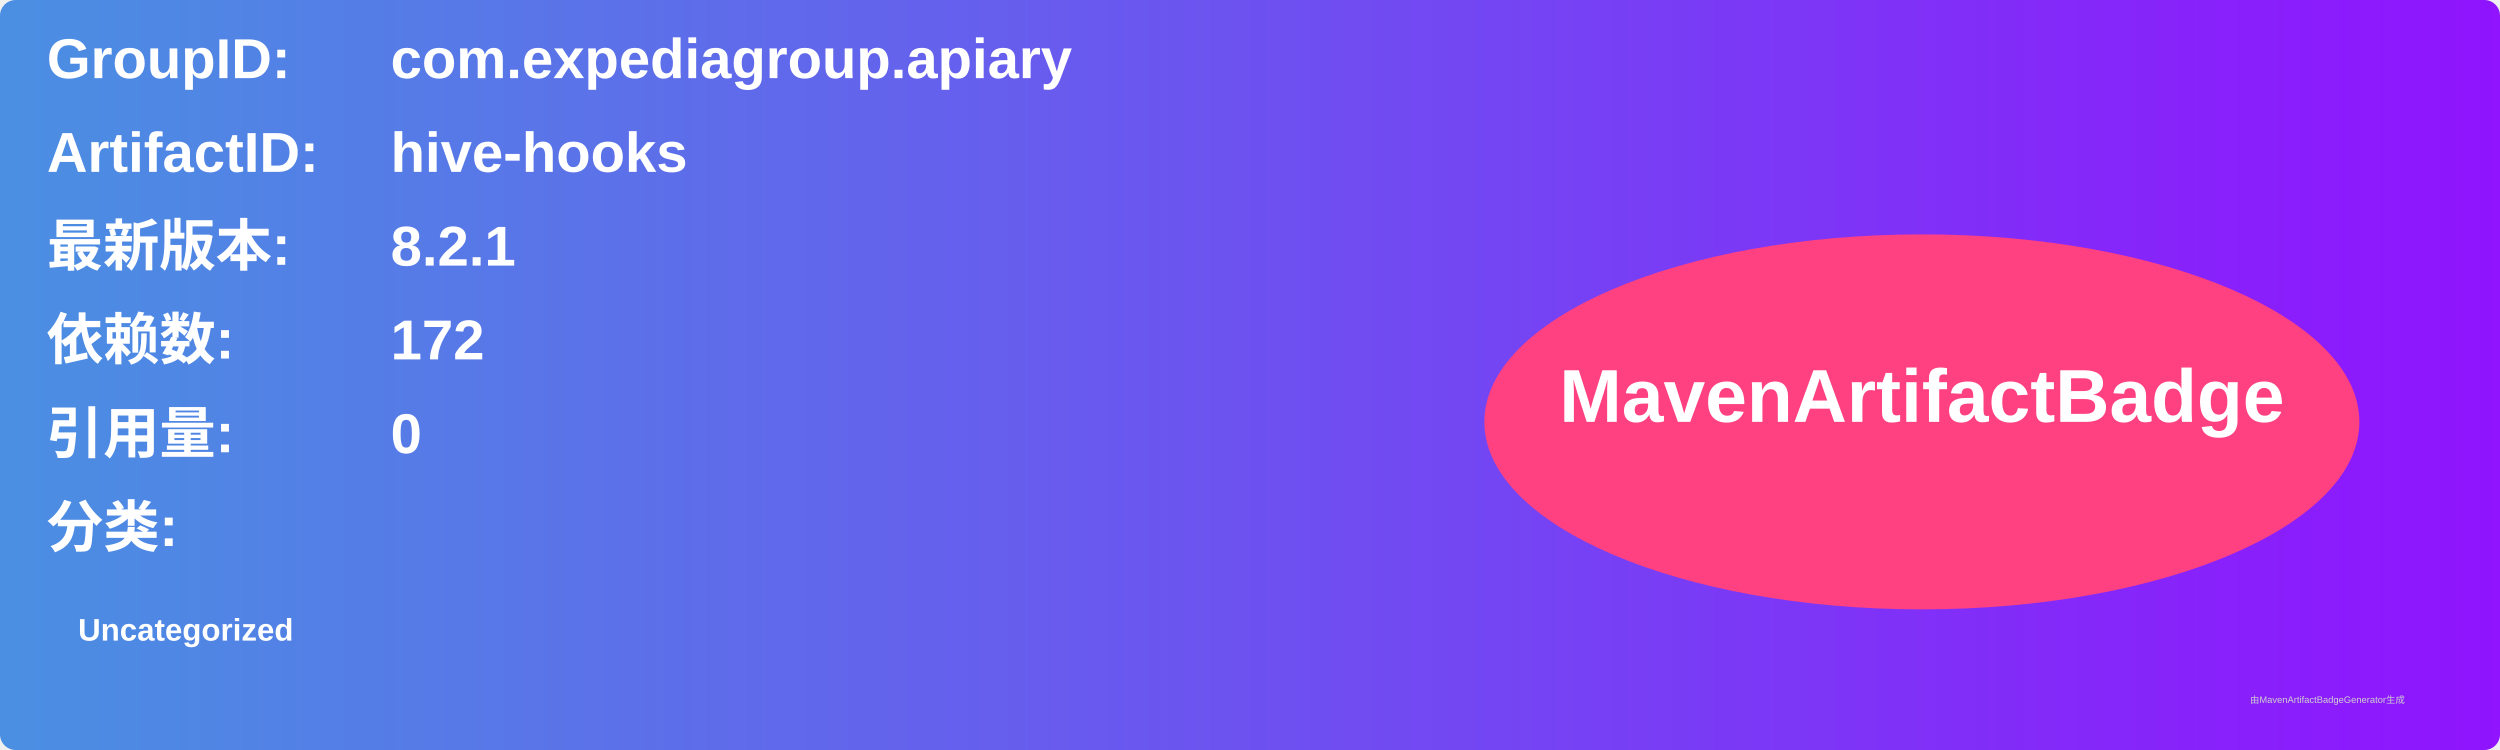
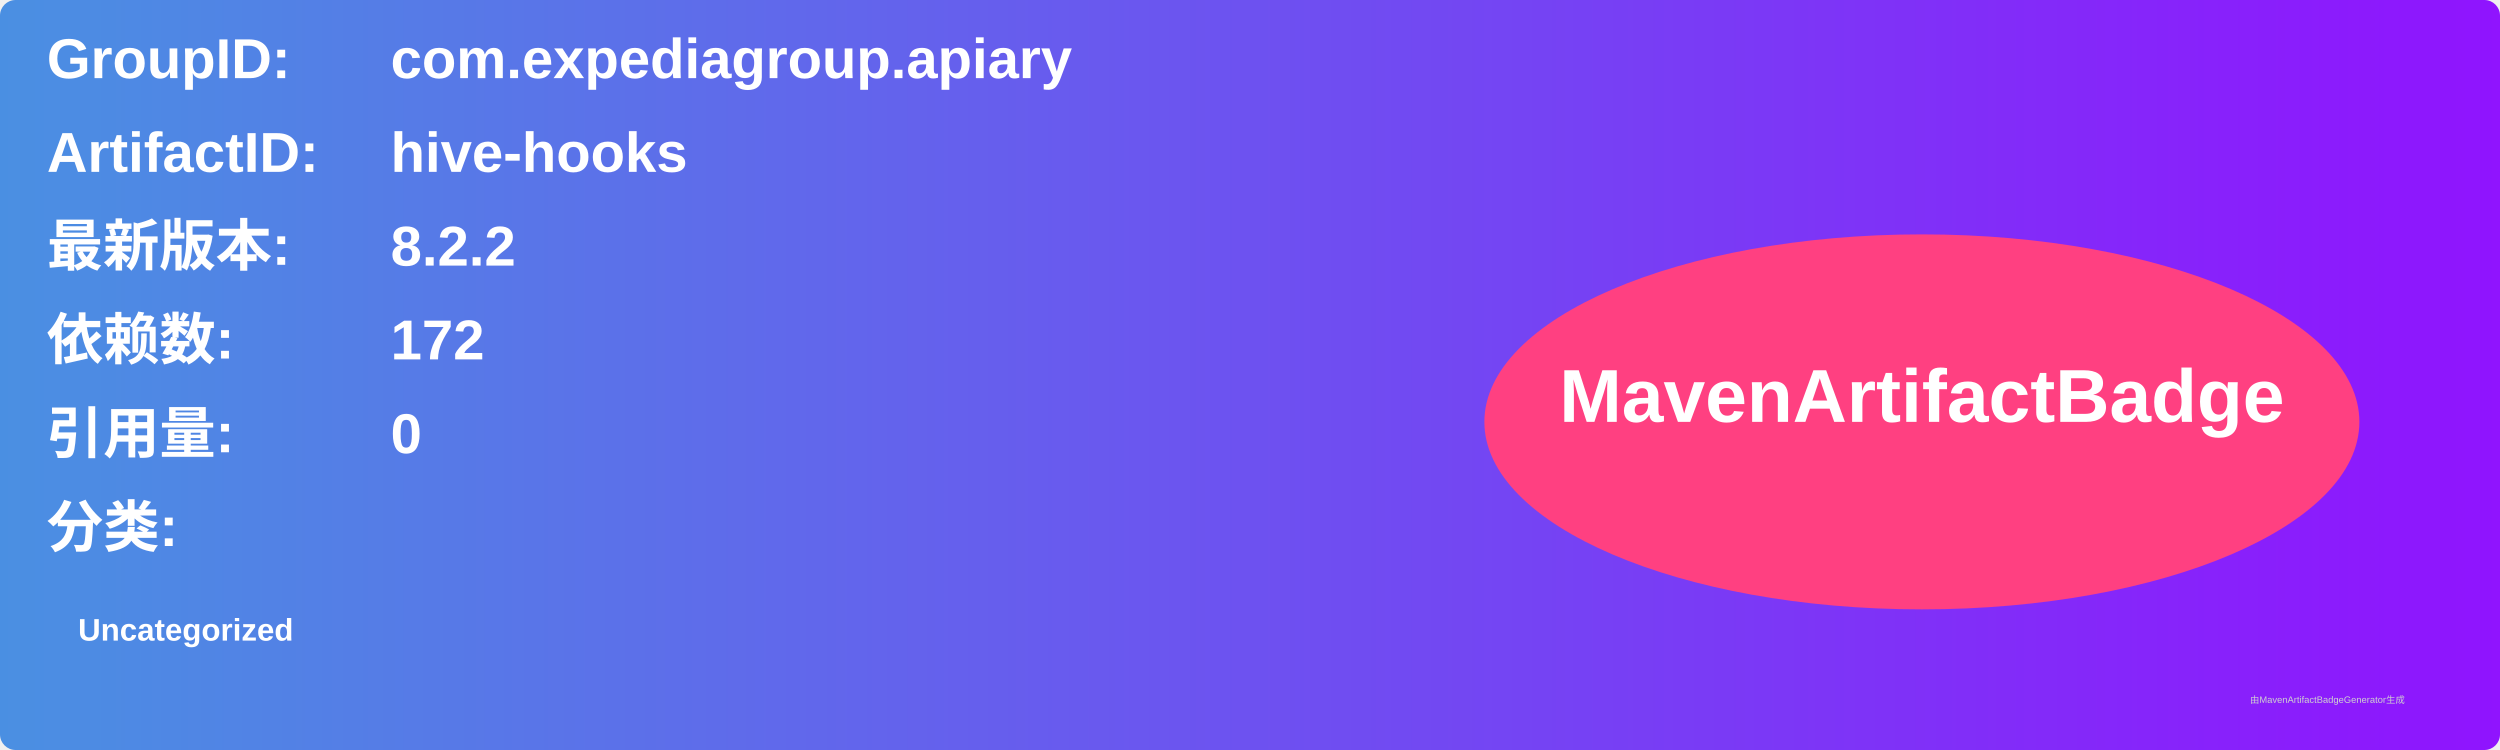
<svg xmlns="http://www.w3.org/2000/svg" width="800" height="240" viewBox="0 0 800 240">
  <linearGradient id="grad" x1="0%" y1="0%" x2="100%" y2="0%">
    <stop offset="0%" stop-color="#4a90e2" />
    <stop offset="100%" stop-color="#9013fe" />
  </linearGradient>
  <rect width="100%" height="100%" rx="5" ry="5" fill="url(#grad)" />
  <g transform="translate(15, 15)">
    <text x="0" y="10" font-family="Arial" font-size="18" fill="white" font-weight="bold" width="260">GroupID:</text>
    <text x="110" y="10" font-family="Arial" font-size="18" fill="white" font-weight="bold" width="460">com.expediagroup.apiary</text>
    <text x="0" y="40" font-family="Arial" font-size="18" fill="white" font-weight="bold" width="260">ArtifactID:</text>
    <text x="110" y="40" font-family="Arial" font-size="18" fill="white" font-weight="bold" width="460">hive-hooks</text>
    <text x="0" y="70" font-family="Arial" font-size="18" fill="white" font-weight="bold">最新版本:</text>
    <text x="110" y="70" font-family="Arial" font-size="18" fill="white" font-weight="bold">
-       <tspan font-weight="bold">8.2.1</tspan>
+       <tspan font-weight="bold">8.2.2</tspan>
    </text>
    <text x="0" y="100" font-family="Arial" font-size="18" fill="white" font-weight="bold">依赖数: </text>
    <text x="110" y="100" font-family="Arial" font-size="18" fill="white">
      <tspan font-weight="bold">172</tspan>
    </text>
    <text x="0" y="130" font-family="Arial" font-size="18" fill="white" font-weight="bold">引用量: </text>
    <text x="110" y="130" font-family="Arial" font-size="18" fill="white">
      <tspan font-weight="bold">0</tspan>
    </text>
    <text x="0" y="160" font-family="Arial" font-size="18" fill="white" font-weight="bold">分类:</text>
    <text x="10" y="190" font-family="Arial" font-size="10" fill="white">
      <tspan font-weight="bold">Uncategorized</tspan>
    </text>
    <ellipse cx="600" cy="120" rx="140" ry="60" fill="#ff4081" />
    <text x="600" y="120" text-anchor="middle" font-family="Arial" font-size="24" fill="white" font-weight="bold">MavenArtifactBadge</text>
  </g>
  <text x="720" y="225" font-family="Arial" font-size="3" fill="#d0d0d0">由MavenArtifactBadgeGenerator生成</text>
</svg>
